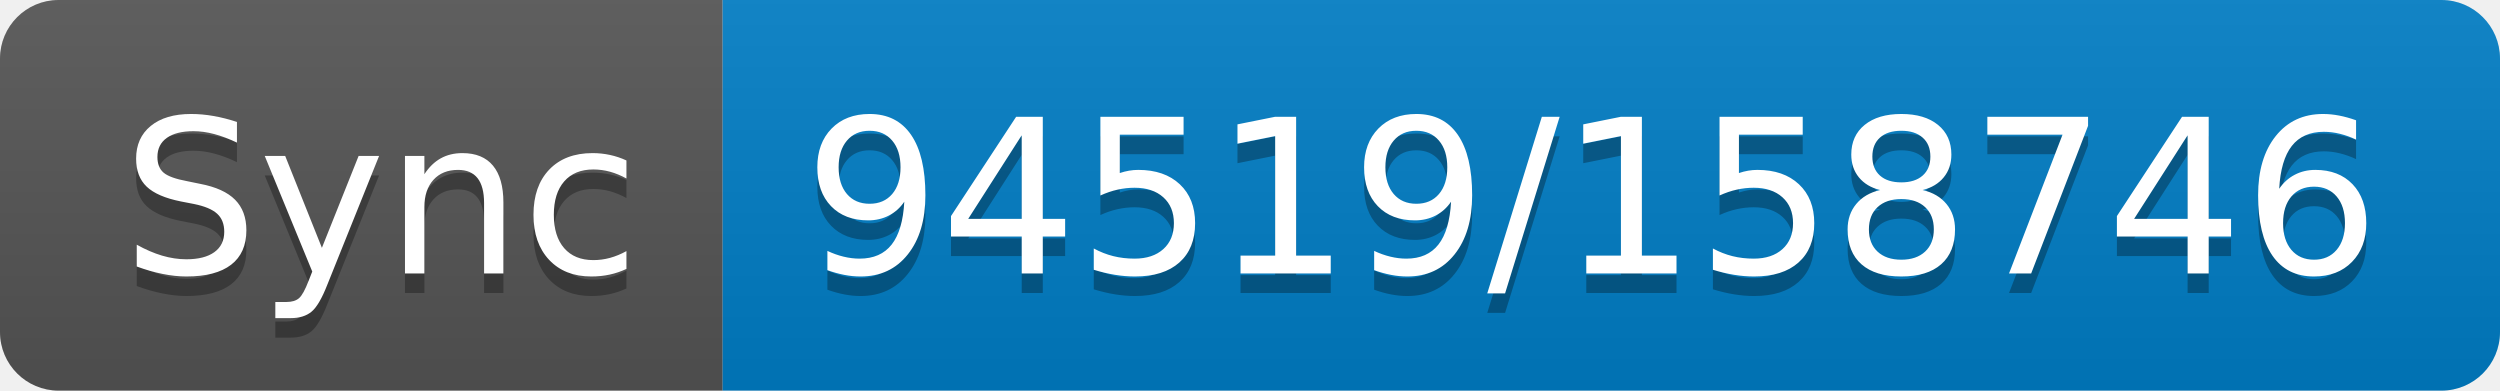
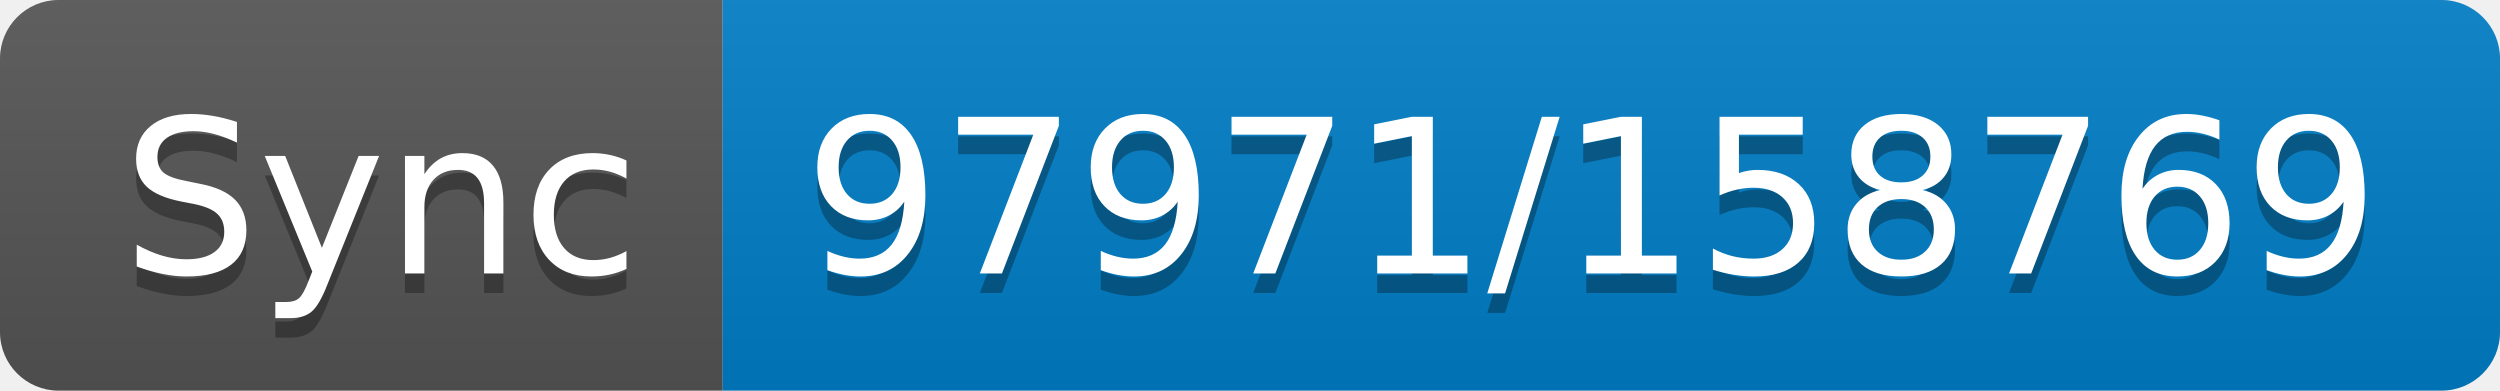
- <svg xmlns="http://www.w3.org/2000/svg" width="128" height="20" role="img" aria-label="Sync: 94519/158746">
+ <svg xmlns="http://www.w3.org/2000/svg" width="128" height="20" role="img" aria-label="Sync: 97971/158769">
  <linearGradient id="s" x2="0" y2="100%">
    <stop offset="0" stop-color="#bbb" stop-opacity=".1" />
    <stop offset="1" stop-opacity=".1" />
  </linearGradient>
  <clipPath id="r">
    <rect width="128" height="20" rx="3" fill="#fff" />
  </clipPath>
  <g clip-path="url(#r)">
    <rect width="37" height="20" fill="#555" />
    <rect x="37" width="91" height="20" fill="#007ec6" />
    <rect width="128" height="20" fill="url(#s)" />
  </g>
  <g fill="#fff" text-anchor="middle" font-family="Verdana,Geneva,DejaVu Sans,sans-serif" text-rendering="geometricPrecision" font-size="110">
    <text aria-hidden="true" x="195" y="150" fill="#010101" fill-opacity=".3" transform="scale(.1)" textLength="270">Sync</text>
    <text x="195" y="140" transform="scale(.1)" fill="#fff" textLength="270">Sync</text>
-     <text aria-hidden="true" x="815" y="150" fill="#010101" fill-opacity=".3" transform="scale(.1)" textLength="810">94519/158746</text>
-     <text x="815" y="140" transform="scale(.1)" fill="#fff" textLength="810">94519/158746</text>
+     <text aria-hidden="true" x="815" y="150" fill="#010101" fill-opacity=".3" transform="scale(.1)" textLength="810">97971/158769</text>
+     <text x="815" y="140" transform="scale(.1)" fill="#fff" textLength="810">97971/158769</text>
  </g>
</svg>
